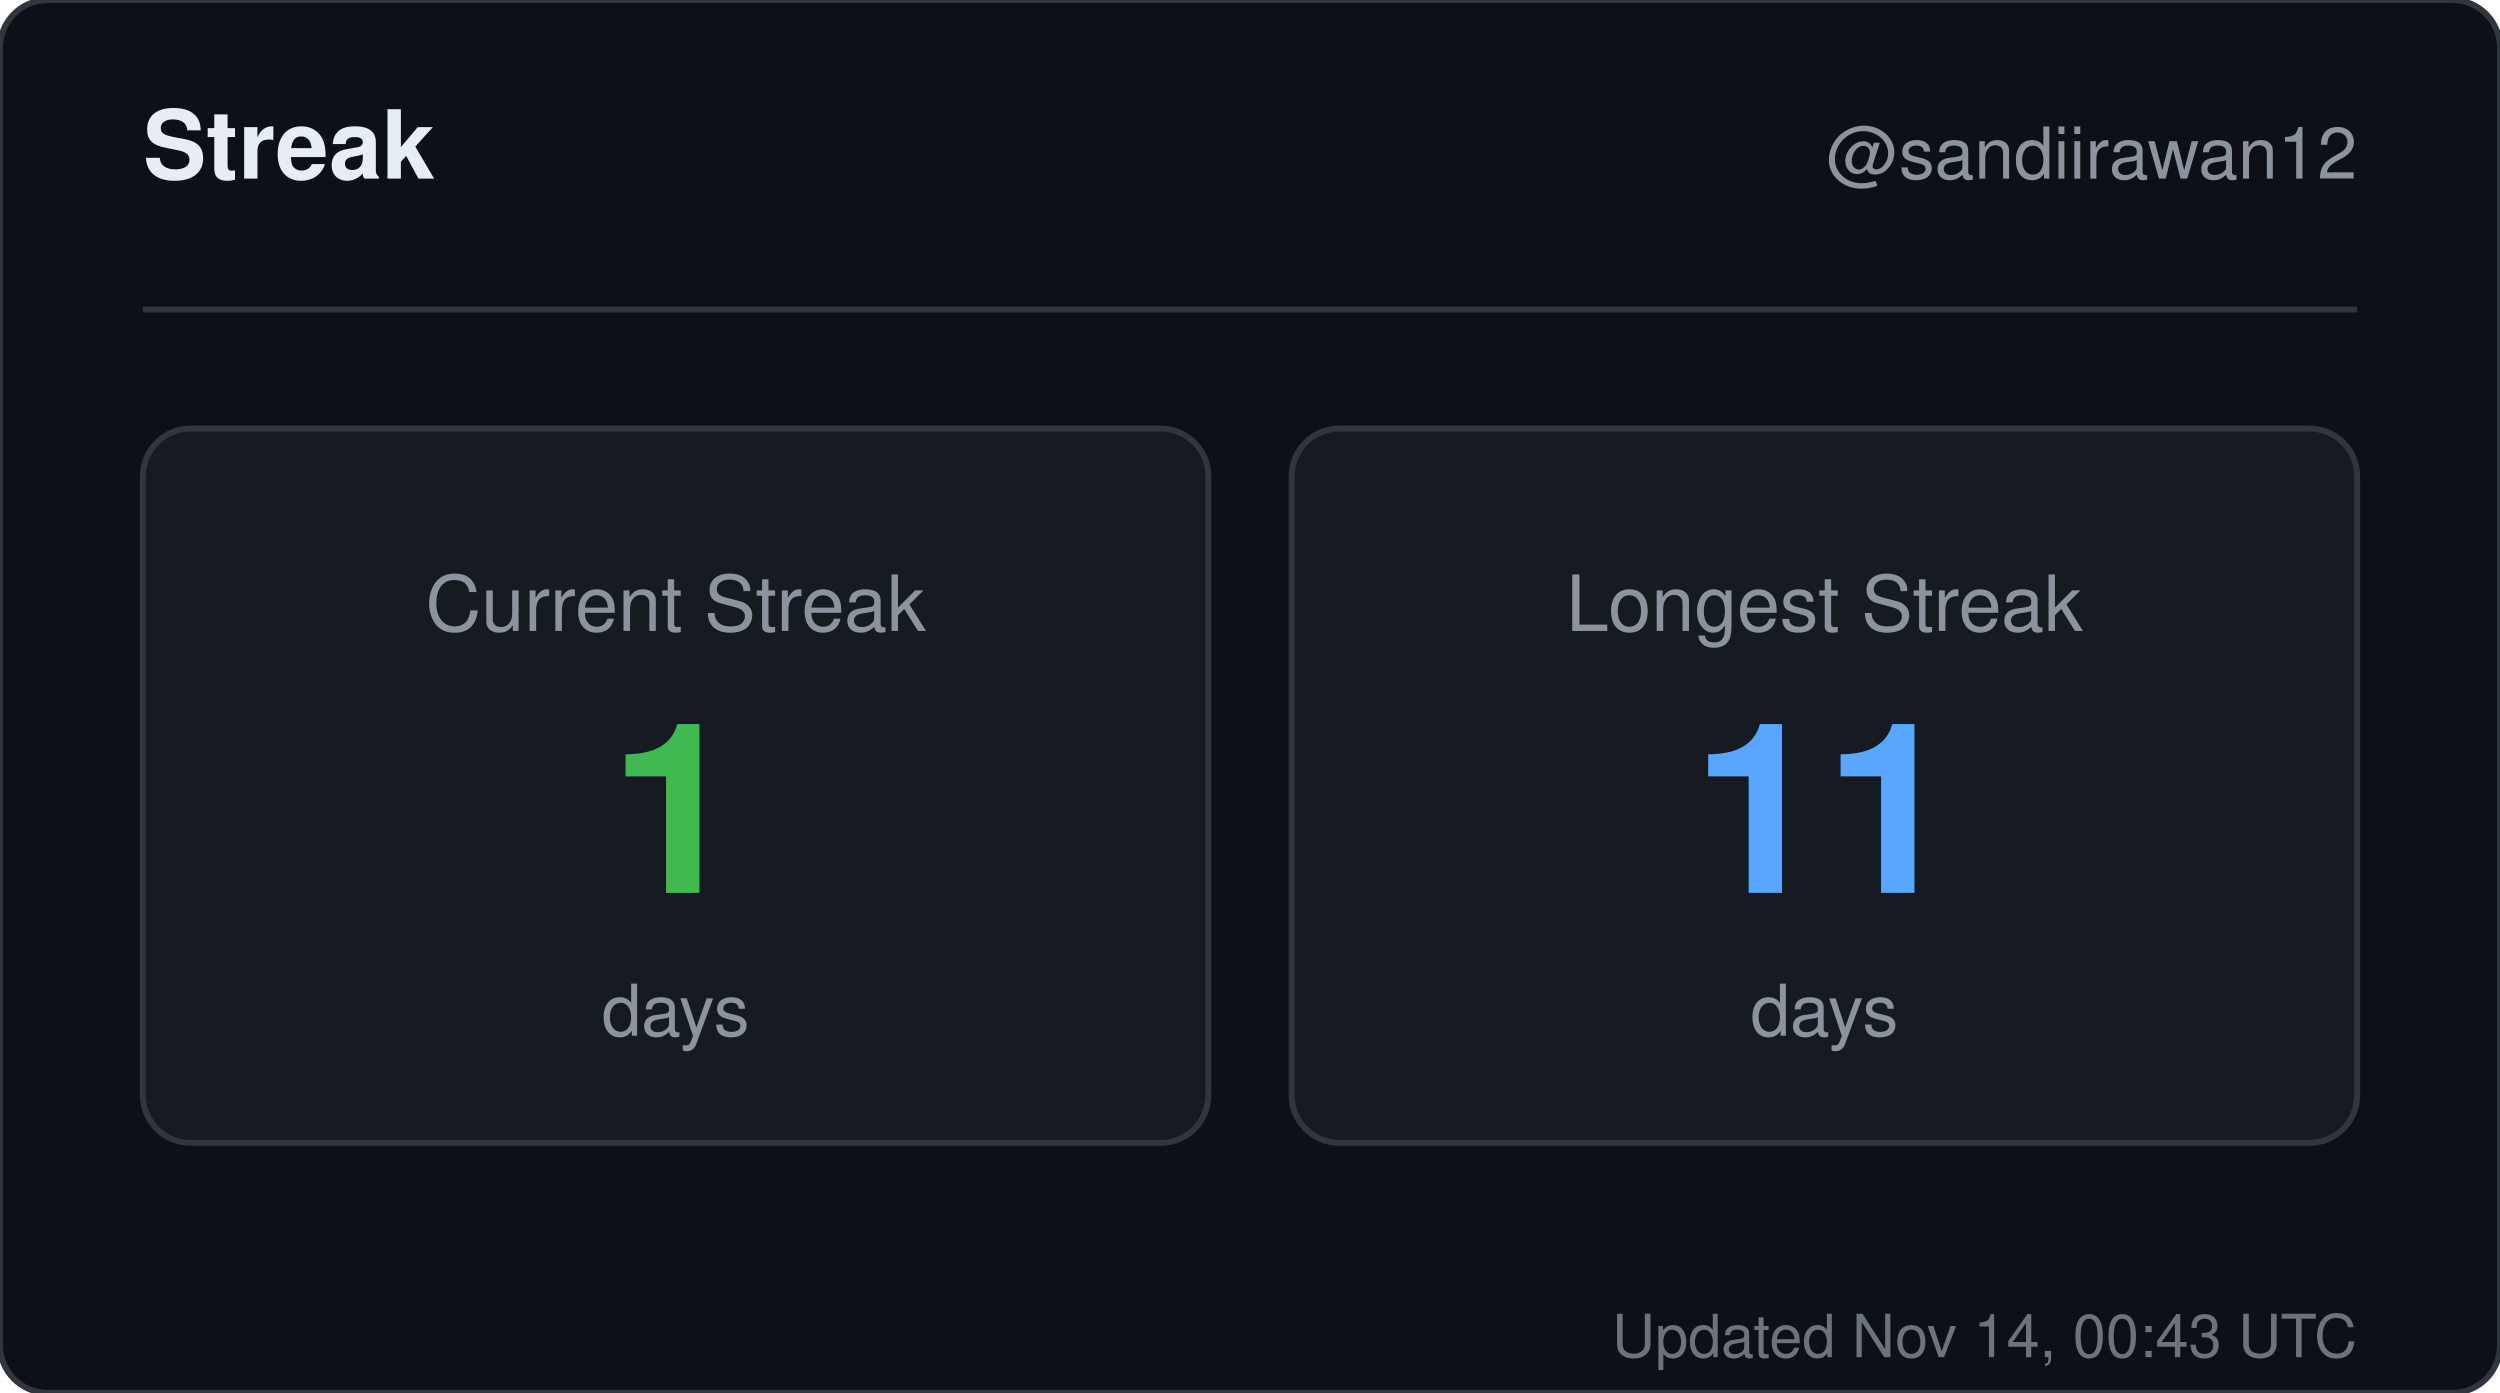
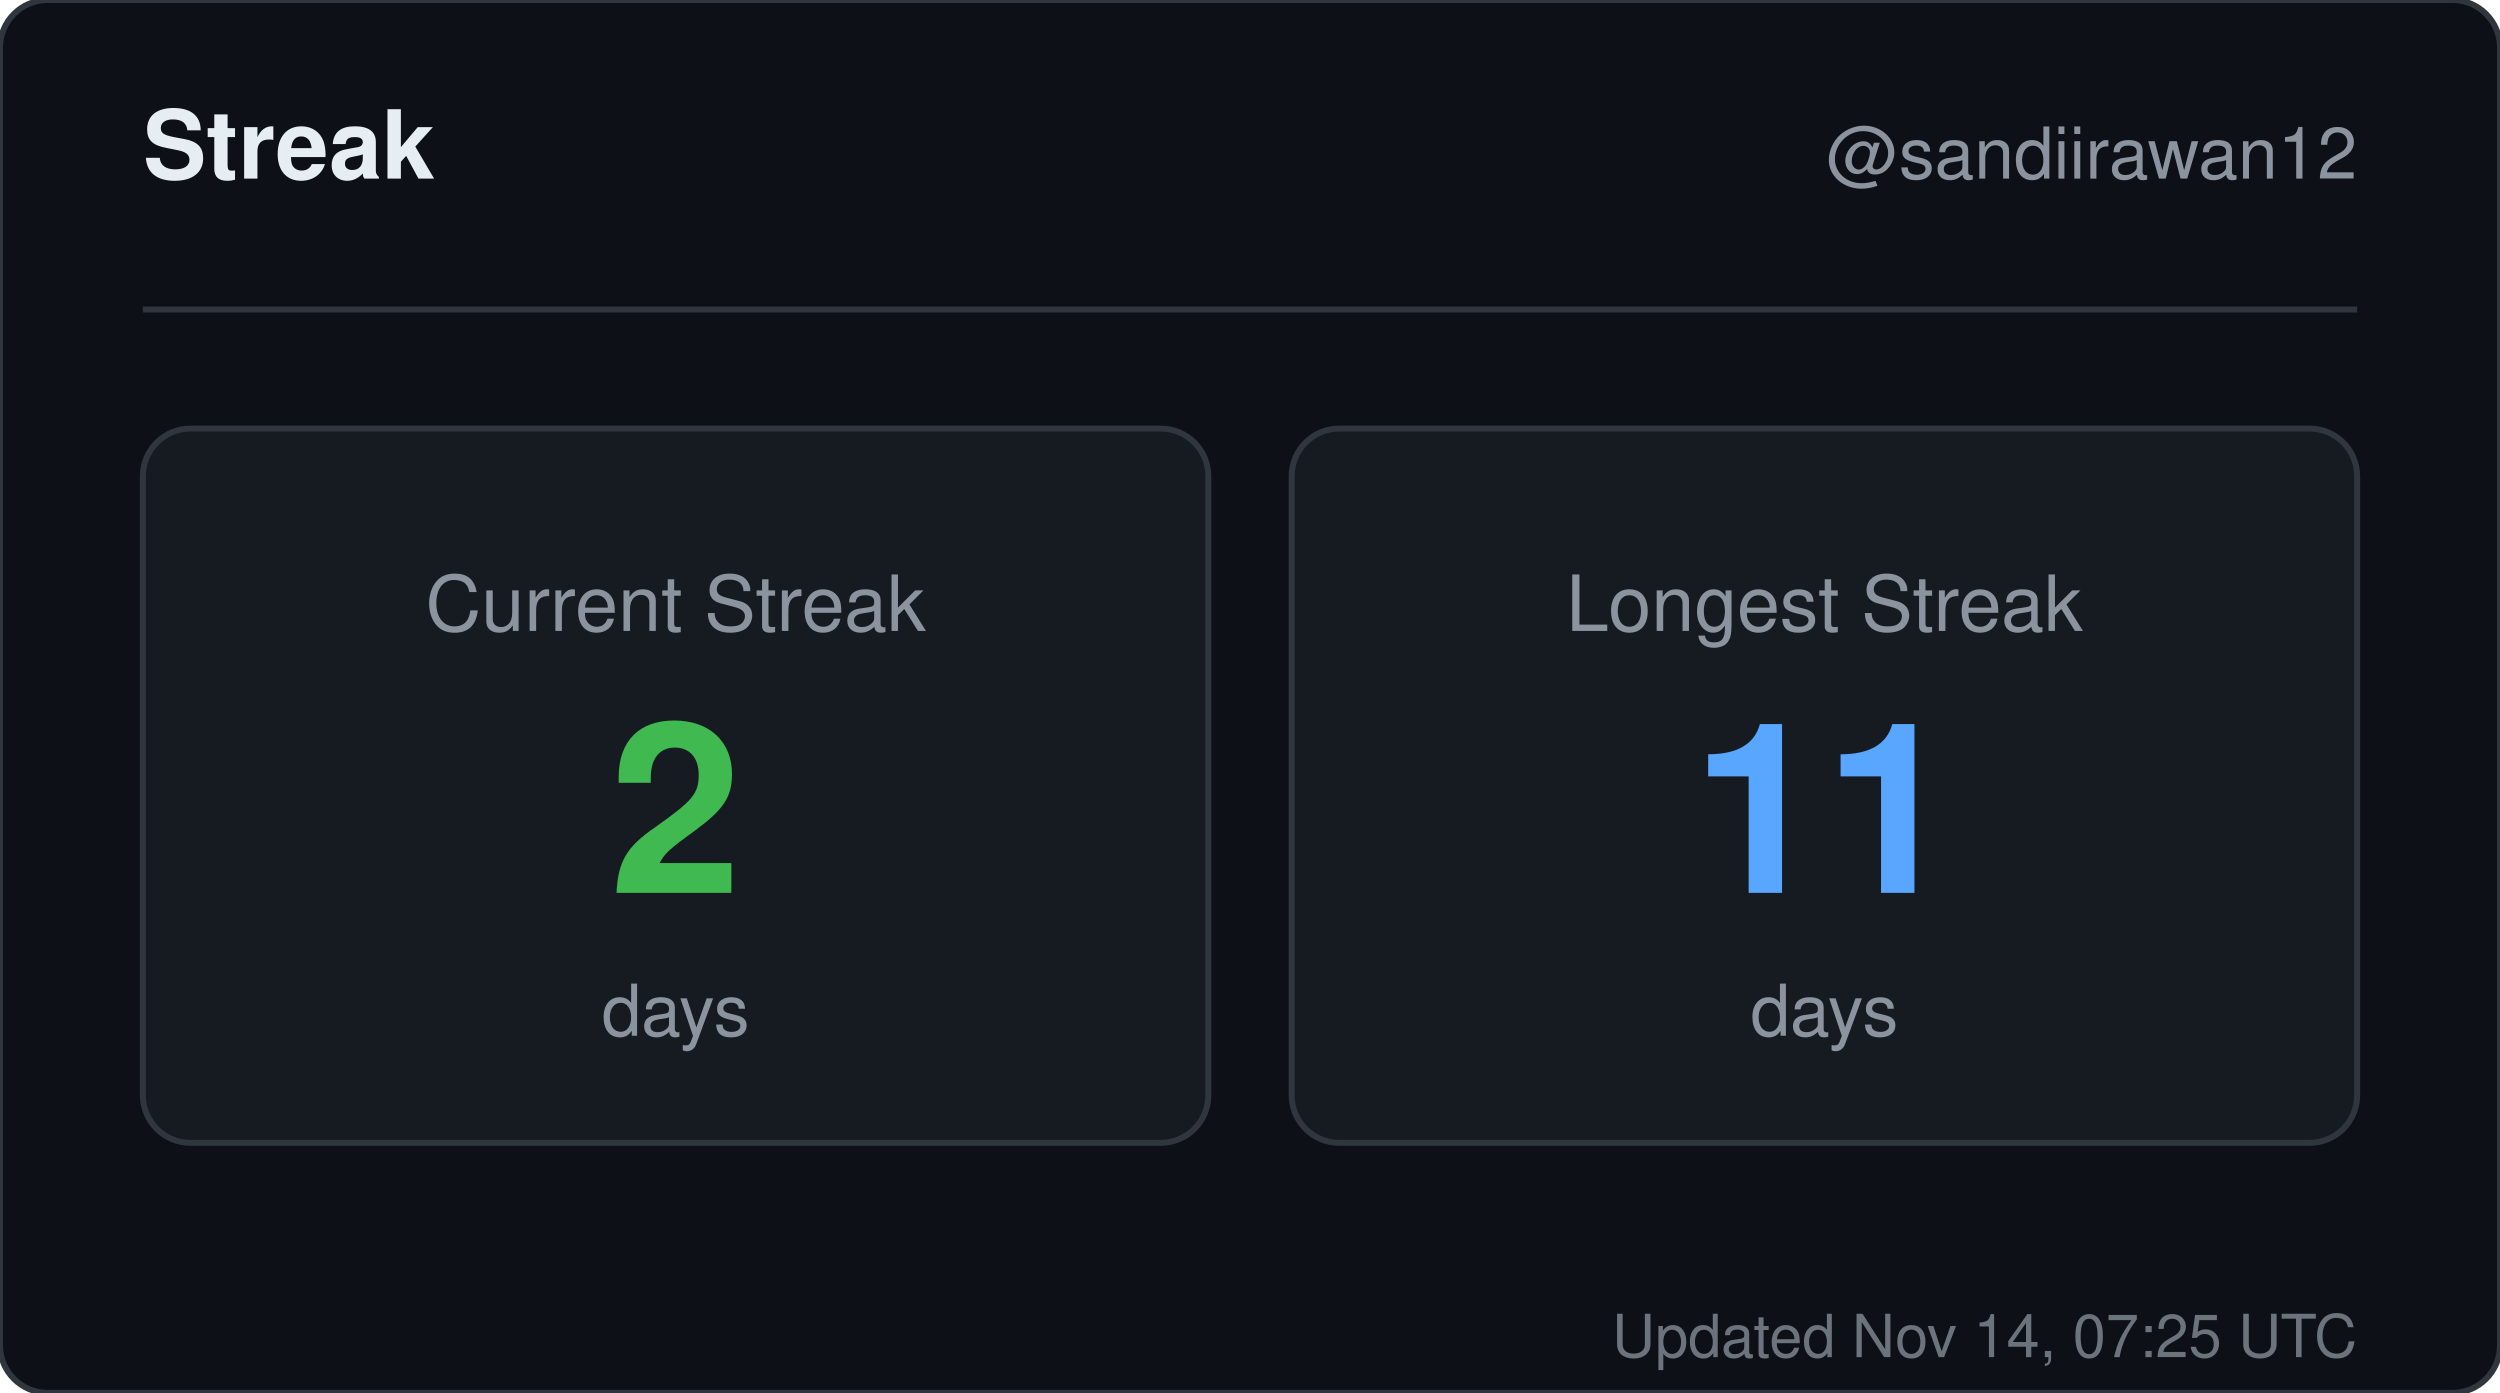
<svg xmlns="http://www.w3.org/2000/svg" width="420" height="234" viewBox="0 0 420 234" role="img" aria-label="Streak for sandiirawan12">
  <rect width="420" height="234" rx="8" fill="#0d1117" stroke="#30363d" />
  <g font-family="-apple-system, BlinkMacSystemFont, Segoe UI, Helvetica, Arial, sans-serif">
    <text x="24" y="30" fill="#e6edf3" font-size="16" font-weight="700">Streak</text>
    <text x="396" y="30" fill="#8b949e" font-size="12" text-anchor="end">@sandiirawan12</text>
    <line x1="24" y1="52" x2="396" y2="52" stroke="#30363d" />
    <rect x="24" y="72" width="179" height="120" rx="8" fill="#161b22" stroke="#30363d" />
    <text x="113.5" y="106" fill="#8b949e" font-size="13" text-anchor="middle">Current Streak</text>
-     <text x="113.5" y="150" fill="#3fb950" font-size="40" font-weight="700" text-anchor="middle">1</text>
+     <text x="113.5" y="150" fill="#3fb950" font-size="40" font-weight="700" text-anchor="middle">2</text>
    <text x="113.5" y="174" fill="#8b949e" font-size="12" text-anchor="middle">days</text>
    <rect x="217" y="72" width="179" height="120" rx="8" fill="#161b22" stroke="#30363d" />
    <text x="306.5" y="106" fill="#8b949e" font-size="13" text-anchor="middle">Longest Streak</text>
    <text x="306.5" y="150" fill="#58a6ff" font-size="40" font-weight="700" text-anchor="middle">11</text>
    <text x="306.5" y="174" fill="#8b949e" font-size="12" text-anchor="middle">days</text>
-     <text x="396" y="228" fill="#8b949e" font-size="10" text-anchor="end" opacity="0.75">Updated Nov 14, 00:43 UTC</text>
+     <text x="396" y="228" fill="#8b949e" font-size="10" text-anchor="end" opacity="0.75">Updated Nov 14, 07:25 UTC</text>
  </g>
</svg>
